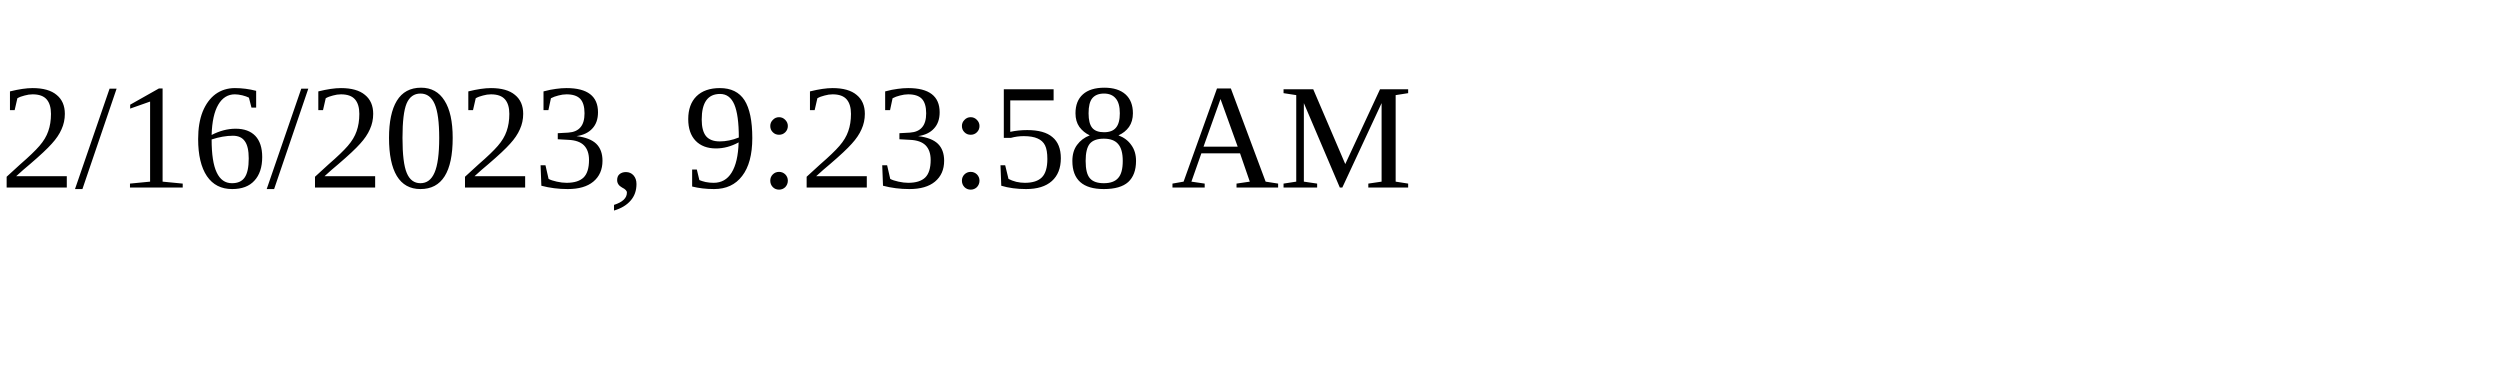
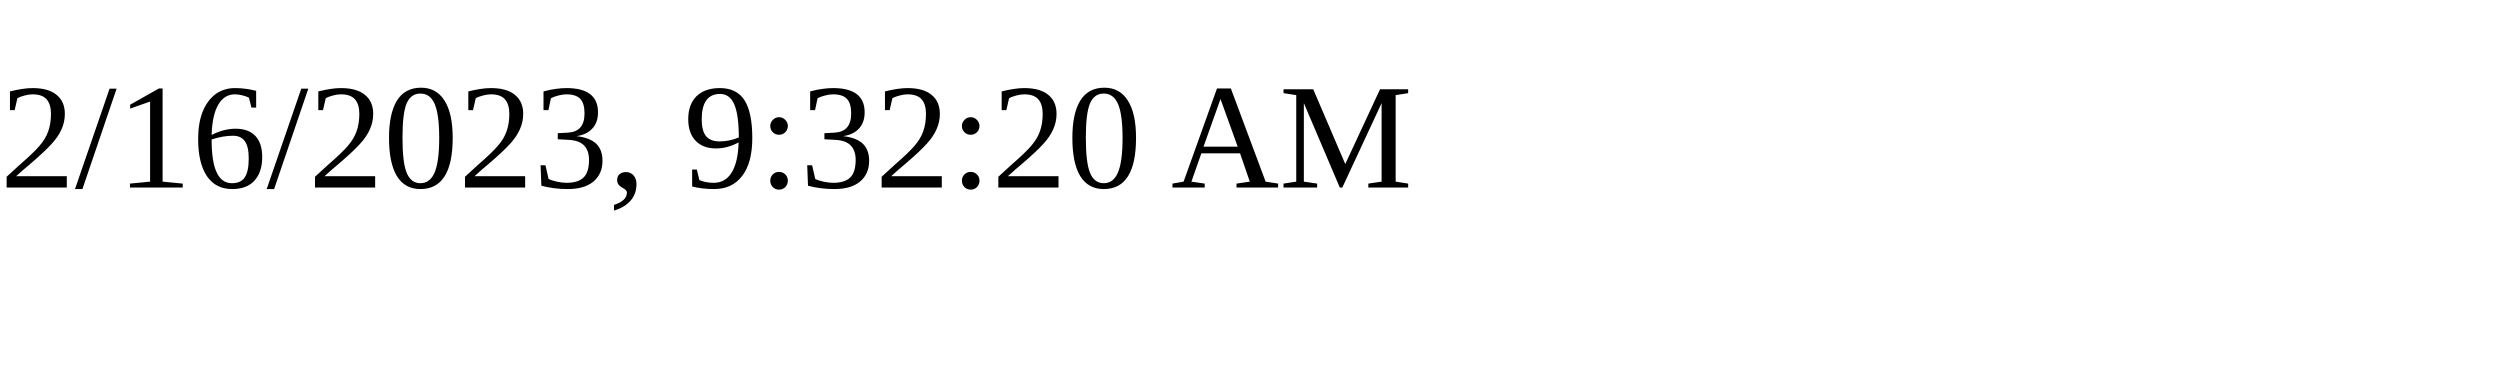
<svg xmlns="http://www.w3.org/2000/svg" height="30" width="200">
-   <text x="0" y="15">2/16/2023, 9:23:58 AM</text>
+   <text x="0" y="15">2/16/2023, 9:32:20 AM</text>
</svg>
